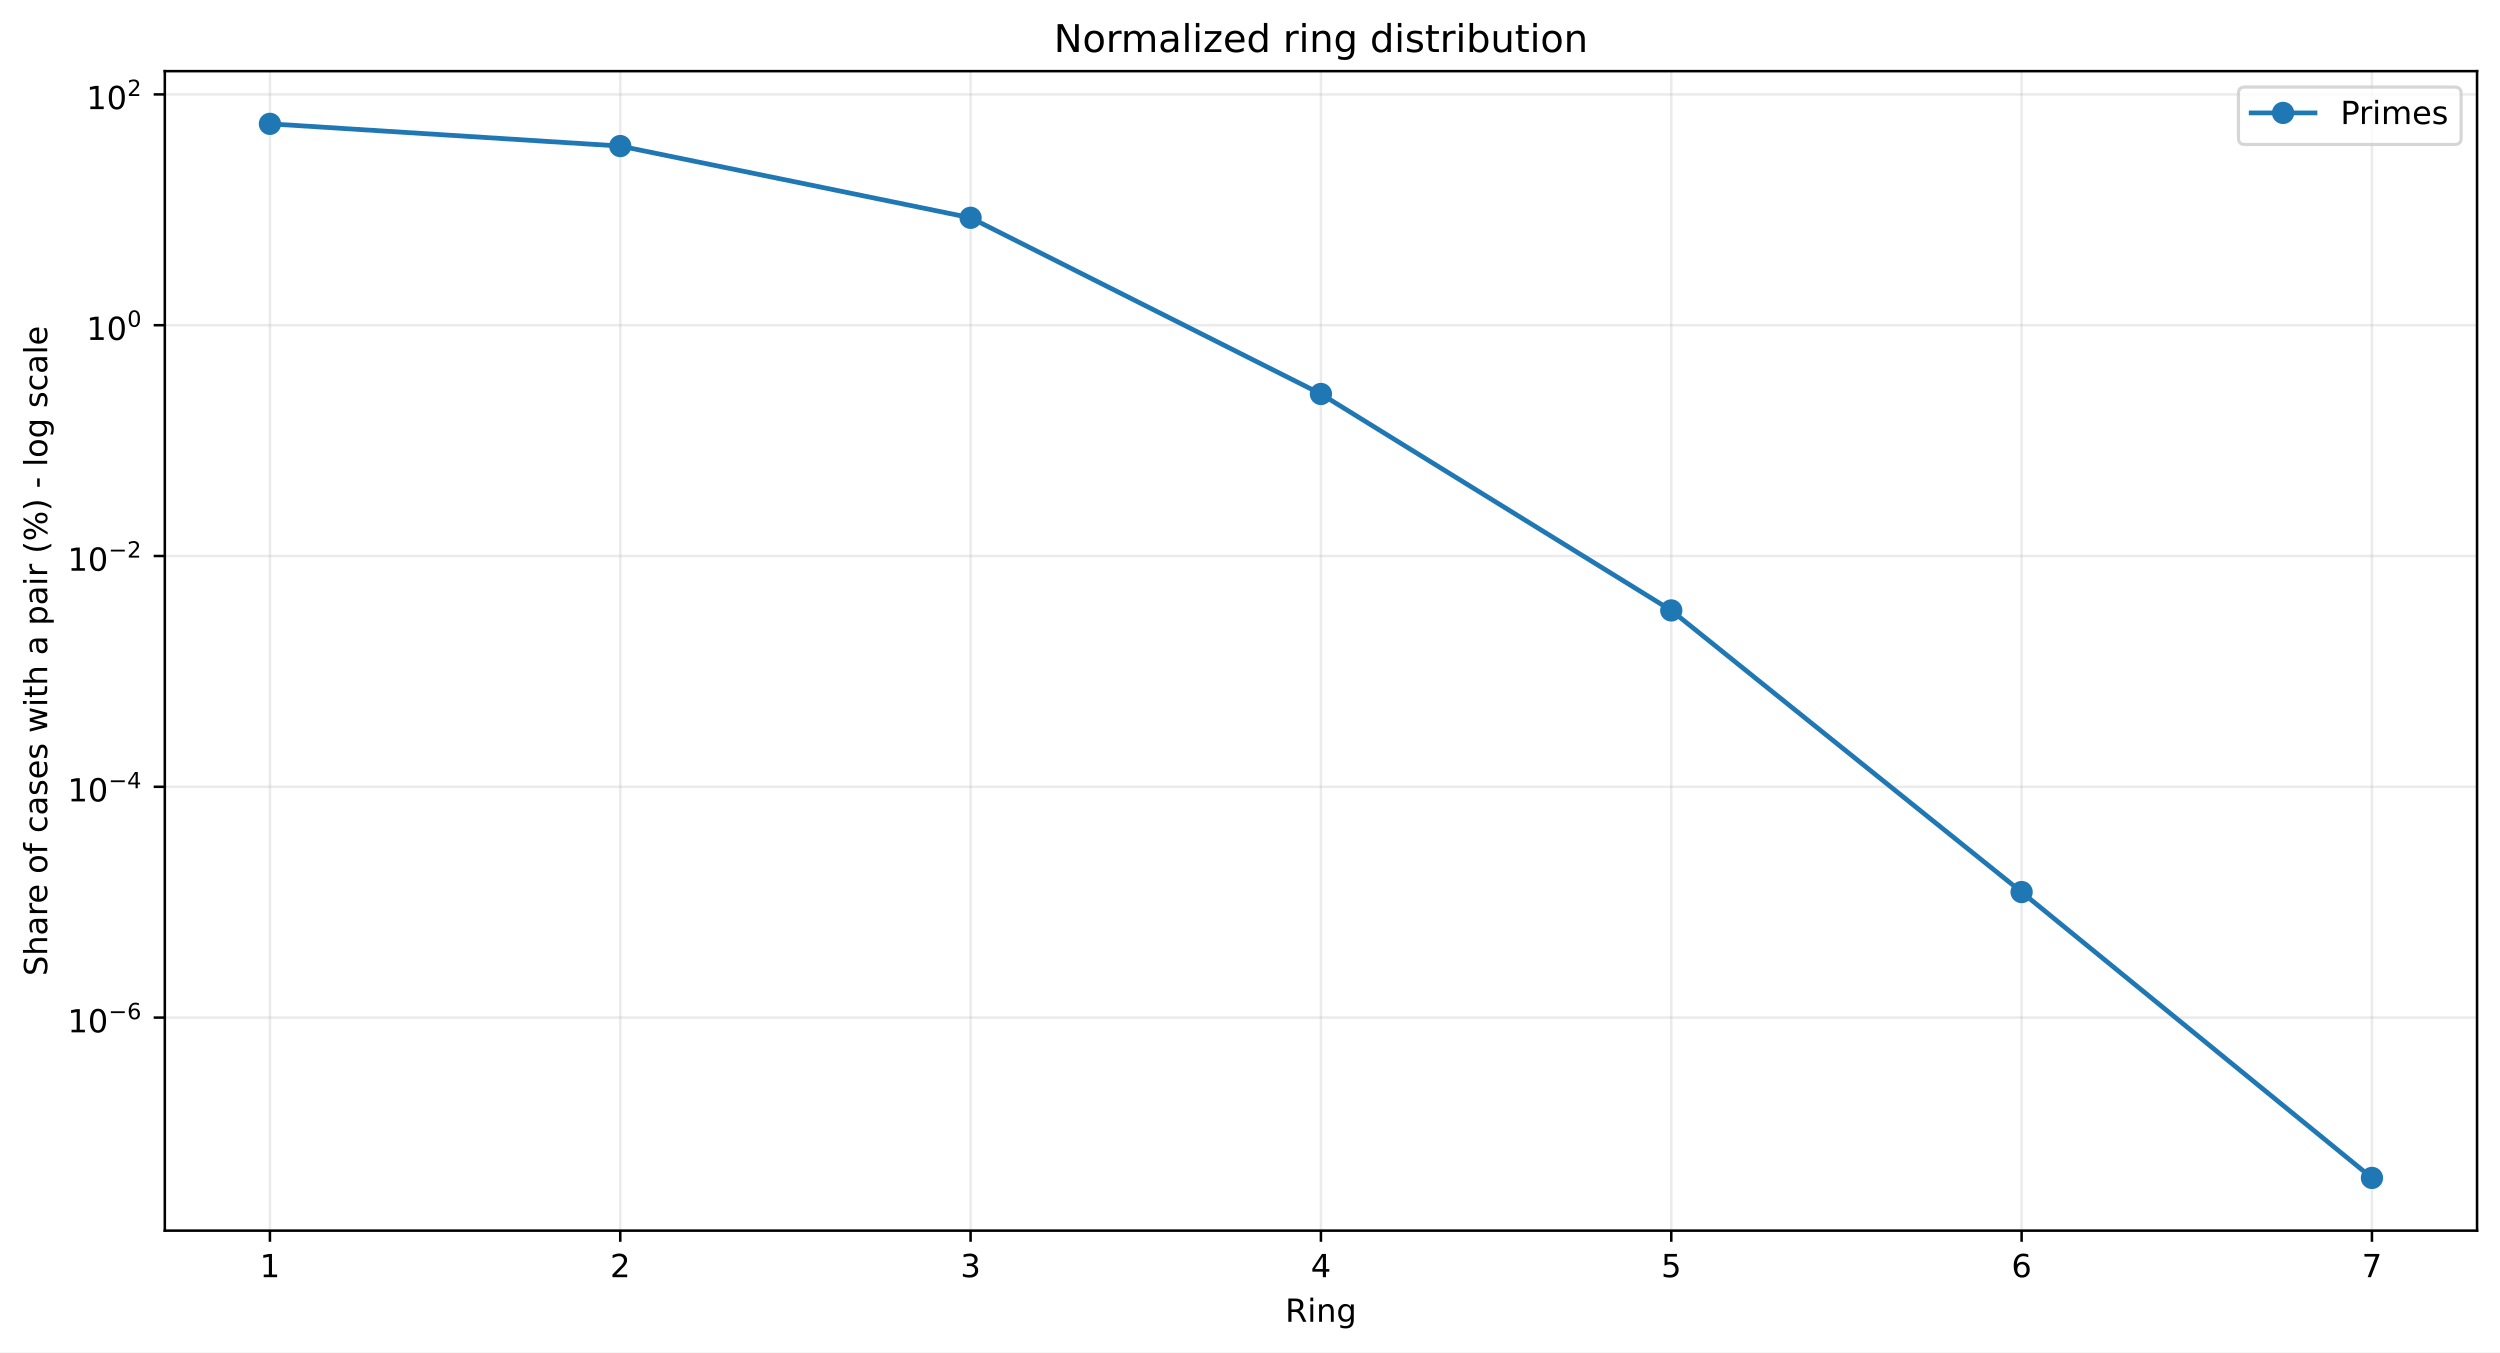
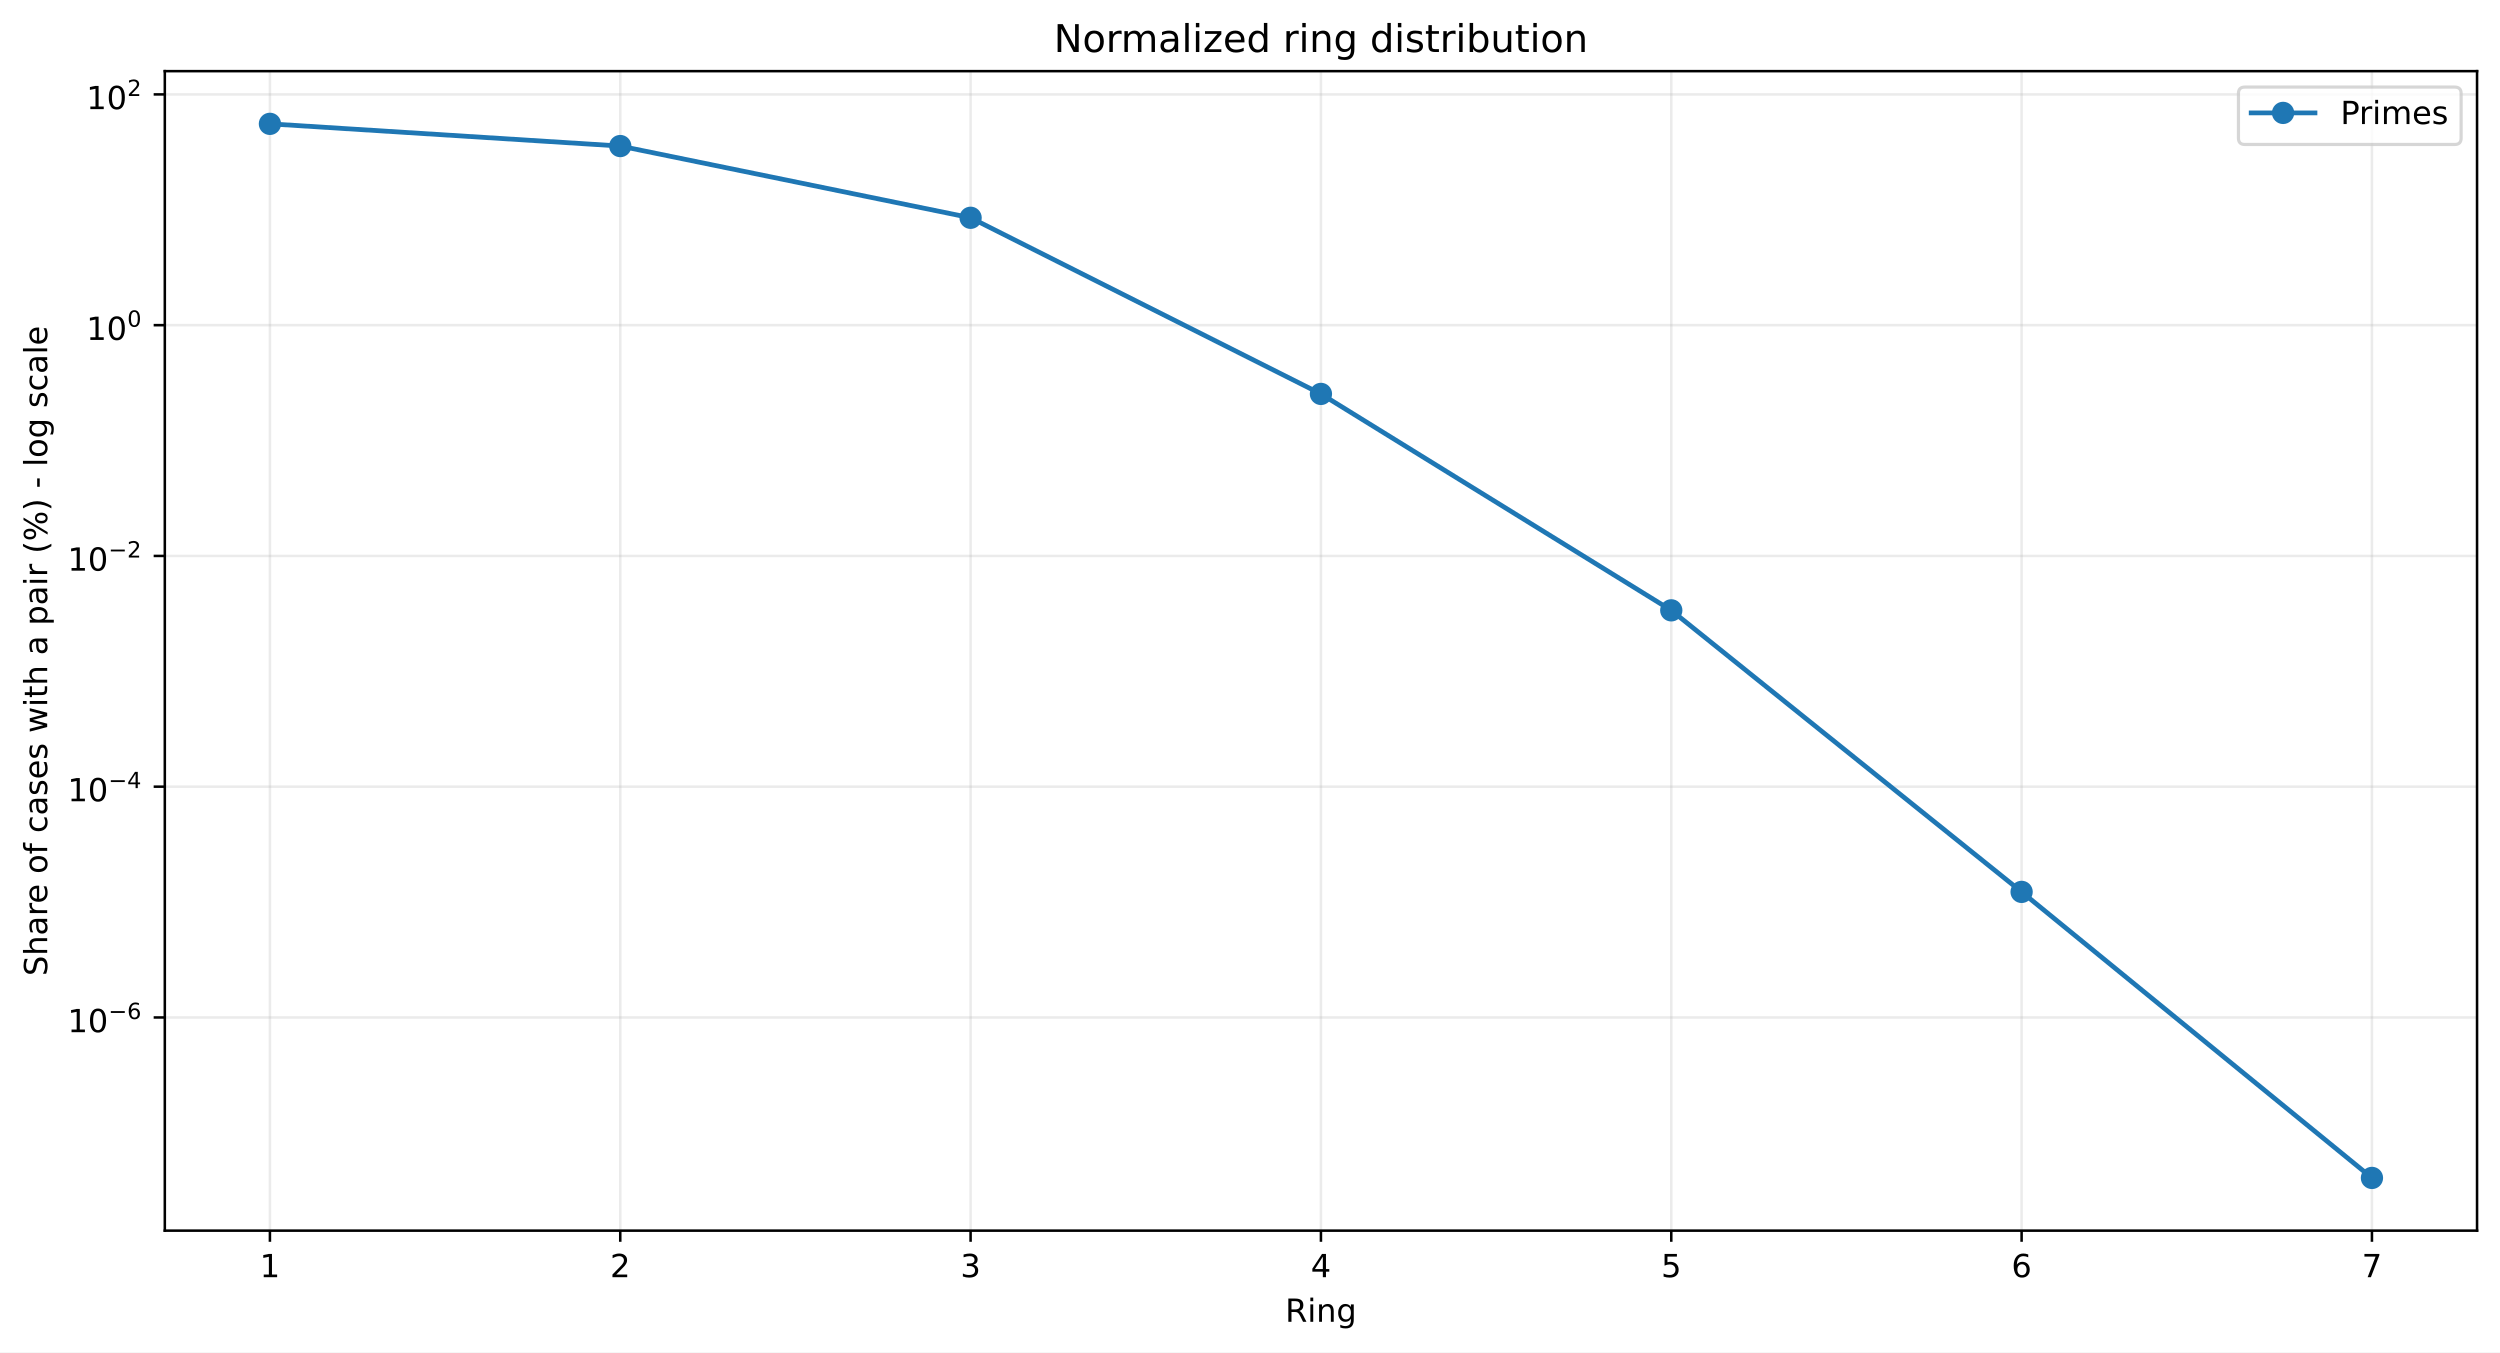
<svg xmlns="http://www.w3.org/2000/svg" xmlns:xlink="http://www.w3.org/1999/xlink" width="784.218pt" height="424.237pt" viewBox="0 0 784.218 424.237" version="1.1">
  <defs>
    <style type="text/css">*{stroke-linejoin: round; stroke-linecap: butt}</style>
  </defs>
  <g id="figure_1">
    <g id="patch_1">
      <path d="M 0 424.237  L 784.218 424.237  L 784.218 0  L 0 0  z " style="fill: #ffffff" />
    </g>
    <g id="axes_1">
      <g id="patch_2">
        <path d="M 51.701 386.036  L 777.018 386.036  L 777.018 22.318  L 51.701 22.318  z " style="fill: #ffffff" />
      </g>
      <g id="matplotlib.axis_1">
        <g id="xtick_1">
          <g id="line2d_1">
-             <path d="M 84.67 386.036  L 84.67 22.318  " clip-path="url(#p3090512e8e)" style="fill: none; stroke: #b0b0b0; stroke-opacity: 0.25; stroke-width: 0.8; stroke-linecap: square" />
+             <path d="M 84.67 386.036  L 84.67 22.318  " clip-path="url(#p36d77ce53f)" style="fill: none; stroke: #b0b0b0; stroke-opacity: 0.25; stroke-width: 0.8; stroke-linecap: square" />
          </g>
          <g id="line2d_2">
            <defs>
-               <path id="mde6189c46b" d="M 0 0  L 0 3.5  " style="stroke: #000000; stroke-width: 0.8" />
+               <path id="maacf9c22a6" d="M 0 0  L 0 3.5  " style="stroke: #000000; stroke-width: 0.8" />
            </defs>
            <g>
-               <use xlink:href="#mde6189c46b" x="84.67" y="386.036" style="stroke: #000000; stroke-width: 0.8" />
+               <use xlink:href="#maacf9c22a6" x="84.67" y="386.036" style="stroke: #000000; stroke-width: 0.8" />
            </g>
          </g>
          <g id="text_1">
            <g transform="translate(81.48852 400.6334) scale(0.1 -0.1)">
              <defs>
                <path id="DejaVuSans-14" d="M 794 531  L 1825 531  L 1825 4091  L 703 3866  L 703 4441  L 1819 4666  L 2450 4666  L 2450 531  L 3481 531  L 3481 0  L 794 0  L 794 531  z " transform="scale(0.015625)" />
              </defs>
              <use xlink:href="#DejaVuSans-14" />
            </g>
          </g>
        </g>
        <g id="xtick_2">
          <g id="line2d_3">
-             <path d="M 194.566 386.036  L 194.566 22.318  " clip-path="url(#p3090512e8e)" style="fill: none; stroke: #b0b0b0; stroke-opacity: 0.25; stroke-width: 0.8; stroke-linecap: square" />
+             <path d="M 194.566 386.036  L 194.566 22.318  " clip-path="url(#p36d77ce53f)" style="fill: none; stroke: #b0b0b0; stroke-opacity: 0.25; stroke-width: 0.8; stroke-linecap: square" />
          </g>
          <g id="line2d_4">
            <g>
-               <use xlink:href="#mde6189c46b" x="194.566" y="386.036" style="stroke: #000000; stroke-width: 0.8" />
+               <use xlink:href="#maacf9c22a6" x="194.566" y="386.036" style="stroke: #000000; stroke-width: 0.8" />
            </g>
          </g>
          <g id="text_2">
            <g transform="translate(191.3851 400.6334) scale(0.1 -0.1)">
              <defs>
                <path id="DejaVuSans-15" d="M 1228 531  L 3431 531  L 3431 0  L 469 0  L 469 531  Q 828 903 1448 1529  Q 2069 2156 2228 2338  Q 2531 2678 2651 2914  Q 2772 3150 2772 3378  Q 2772 3750 2511 3984  Q 2250 4219 1831 4219  Q 1534 4219 1204 4116  Q 875 4013 500 3803  L 500 4441  Q 881 4594 1212 4672  Q 1544 4750 1819 4750  Q 2544 4750 2975 4387  Q 3406 4025 3406 3419  Q 3406 3131 3298 2873  Q 3191 2616 2906 2266  Q 2828 2175 2409 1742  Q 1991 1309 1228 531  z " transform="scale(0.015625)" />
              </defs>
              <use xlink:href="#DejaVuSans-15" />
            </g>
          </g>
        </g>
        <g id="xtick_3">
          <g id="line2d_5">
-             <path d="M 304.463 386.036  L 304.463 22.318  " clip-path="url(#p3090512e8e)" style="fill: none; stroke: #b0b0b0; stroke-opacity: 0.25; stroke-width: 0.8; stroke-linecap: square" />
+             <path d="M 304.463 386.036  L 304.463 22.318  " clip-path="url(#p36d77ce53f)" style="fill: none; stroke: #b0b0b0; stroke-opacity: 0.25; stroke-width: 0.8; stroke-linecap: square" />
          </g>
          <g id="line2d_6">
            <g>
-               <use xlink:href="#mde6189c46b" x="304.463" y="386.036" style="stroke: #000000; stroke-width: 0.8" />
+               <use xlink:href="#maacf9c22a6" x="304.463" y="386.036" style="stroke: #000000; stroke-width: 0.8" />
            </g>
          </g>
          <g id="text_3">
            <g transform="translate(301.2817 400.6334) scale(0.1 -0.1)">
              <defs>
                <path id="DejaVuSans-16" d="M 2597 2516  Q 3050 2419 3304 2112  Q 3559 1806 3559 1356  Q 3559 666 3084 287  Q 2609 -91 1734 -91  Q 1441 -91 1130 -33  Q 819 25 488 141  L 488 750  Q 750 597 1062 519  Q 1375 441 1716 441  Q 2309 441 2620 675  Q 2931 909 2931 1356  Q 2931 1769 2642 2001  Q 2353 2234 1838 2234  L 1294 2234  L 1294 2753  L 1863 2753  Q 2328 2753 2575 2939  Q 2822 3125 2822 3475  Q 2822 3834 2567 4026  Q 2313 4219 1838 4219  Q 1578 4219 1281 4162  Q 984 4106 628 3988  L 628 4550  Q 988 4650 1302 4700  Q 1616 4750 1894 4750  Q 2613 4750 3031 4423  Q 3450 4097 3450 3541  Q 3450 3153 3228 2886  Q 3006 2619 2597 2516  z " transform="scale(0.015625)" />
              </defs>
              <use xlink:href="#DejaVuSans-16" />
            </g>
          </g>
        </g>
        <g id="xtick_4">
          <g id="line2d_7">
-             <path d="M 414.36 386.036  L 414.36 22.318  " clip-path="url(#p3090512e8e)" style="fill: none; stroke: #b0b0b0; stroke-opacity: 0.25; stroke-width: 0.8; stroke-linecap: square" />
+             <path d="M 414.36 386.036  L 414.36 22.318  " clip-path="url(#p36d77ce53f)" style="fill: none; stroke: #b0b0b0; stroke-opacity: 0.25; stroke-width: 0.8; stroke-linecap: square" />
          </g>
          <g id="line2d_8">
            <g>
-               <use xlink:href="#mde6189c46b" x="414.36" y="386.036" style="stroke: #000000; stroke-width: 0.8" />
+               <use xlink:href="#maacf9c22a6" x="414.36" y="386.036" style="stroke: #000000; stroke-width: 0.8" />
            </g>
          </g>
          <g id="text_4">
            <g transform="translate(411.1784 400.6334) scale(0.1 -0.1)">
              <defs>
                <path id="DejaVuSans-17" d="M 2419 4116  L 825 1625  L 2419 1625  L 2419 4116  z M 2253 4666  L 3047 4666  L 3047 1625  L 3713 1625  L 3713 1100  L 3047 1100  L 3047 0  L 2419 0  L 2419 1100  L 313 1100  L 313 1709  L 2253 4666  z " transform="scale(0.015625)" />
              </defs>
              <use xlink:href="#DejaVuSans-17" />
            </g>
          </g>
        </g>
        <g id="xtick_5">
          <g id="line2d_9">
-             <path d="M 524.256 386.036  L 524.256 22.318  " clip-path="url(#p3090512e8e)" style="fill: none; stroke: #b0b0b0; stroke-opacity: 0.25; stroke-width: 0.8; stroke-linecap: square" />
+             <path d="M 524.256 386.036  L 524.256 22.318  " clip-path="url(#p36d77ce53f)" style="fill: none; stroke: #b0b0b0; stroke-opacity: 0.25; stroke-width: 0.8; stroke-linecap: square" />
          </g>
          <g id="line2d_10">
            <g>
-               <use xlink:href="#mde6189c46b" x="524.256" y="386.036" style="stroke: #000000; stroke-width: 0.8" />
+               <use xlink:href="#maacf9c22a6" x="524.256" y="386.036" style="stroke: #000000; stroke-width: 0.8" />
            </g>
          </g>
          <g id="text_5">
            <g transform="translate(521.075 400.6334) scale(0.1 -0.1)">
              <defs>
                <path id="DejaVuSans-18" d="M 691 4666  L 3169 4666  L 3169 4134  L 1269 4134  L 1269 2991  Q 1406 3038 1543 3061  Q 1681 3084 1819 3084  Q 2600 3084 3056 2656  Q 3513 2228 3513 1497  Q 3513 744 3044 326  Q 2575 -91 1722 -91  Q 1428 -91 1123 -41  Q 819 9 494 109  L 494 744  Q 775 591 1075 516  Q 1375 441 1709 441  Q 2250 441 2565 725  Q 2881 1009 2881 1497  Q 2881 1984 2565 2268  Q 2250 2553 1709 2553  Q 1456 2553 1204 2497  Q 953 2441 691 2322  L 691 4666  z " transform="scale(0.015625)" />
              </defs>
              <use xlink:href="#DejaVuSans-18" />
            </g>
          </g>
        </g>
        <g id="xtick_6">
          <g id="line2d_11">
-             <path d="M 634.153 386.036  L 634.153 22.318  " clip-path="url(#p3090512e8e)" style="fill: none; stroke: #b0b0b0; stroke-opacity: 0.25; stroke-width: 0.8; stroke-linecap: square" />
+             <path d="M 634.153 386.036  L 634.153 22.318  " clip-path="url(#p36d77ce53f)" style="fill: none; stroke: #b0b0b0; stroke-opacity: 0.25; stroke-width: 0.8; stroke-linecap: square" />
          </g>
          <g id="line2d_12">
            <g>
-               <use xlink:href="#mde6189c46b" x="634.153" y="386.036" style="stroke: #000000; stroke-width: 0.8" />
+               <use xlink:href="#maacf9c22a6" x="634.153" y="386.036" style="stroke: #000000; stroke-width: 0.8" />
            </g>
          </g>
          <g id="text_6">
            <g transform="translate(630.9716 400.6334) scale(0.1 -0.1)">
              <defs>
                <path id="DejaVuSans-19" d="M 2113 2584  Q 1688 2584 1439 2293  Q 1191 2003 1191 1497  Q 1191 994 1439 701  Q 1688 409 2113 409  Q 2538 409 2786 701  Q 3034 994 3034 1497  Q 3034 2003 2786 2293  Q 2538 2584 2113 2584  z M 3366 4563  L 3366 3988  Q 3128 4100 2886 4159  Q 2644 4219 2406 4219  Q 1781 4219 1451 3797  Q 1122 3375 1075 2522  Q 1259 2794 1537 2939  Q 1816 3084 2150 3084  Q 2853 3084 3261 2657  Q 3669 2231 3669 1497  Q 3669 778 3244 343  Q 2819 -91 2113 -91  Q 1303 -91 875 529  Q 447 1150 447 2328  Q 447 3434 972 4092  Q 1497 4750 2381 4750  Q 2619 4750 2861 4703  Q 3103 4656 3366 4563  z " transform="scale(0.015625)" />
              </defs>
              <use xlink:href="#DejaVuSans-19" />
            </g>
          </g>
        </g>
        <g id="xtick_7">
          <g id="line2d_13">
-             <path d="M 744.049 386.036  L 744.049 22.318  " clip-path="url(#p3090512e8e)" style="fill: none; stroke: #b0b0b0; stroke-opacity: 0.25; stroke-width: 0.8; stroke-linecap: square" />
+             <path d="M 744.049 386.036  L 744.049 22.318  " clip-path="url(#p36d77ce53f)" style="fill: none; stroke: #b0b0b0; stroke-opacity: 0.25; stroke-width: 0.8; stroke-linecap: square" />
          </g>
          <g id="line2d_14">
            <g>
-               <use xlink:href="#mde6189c46b" x="744.049" y="386.036" style="stroke: #000000; stroke-width: 0.8" />
+               <use xlink:href="#maacf9c22a6" x="744.049" y="386.036" style="stroke: #000000; stroke-width: 0.8" />
            </g>
          </g>
          <g id="text_7">
            <g transform="translate(740.8682 400.6334) scale(0.1 -0.1)">
              <defs>
                <path id="DejaVuSans-1a" d="M 525 4666  L 3525 4666  L 3525 4397  L 1831 0  L 1172 0  L 2766 4134  L 525 4134  L 525 4666  z " transform="scale(0.015625)" />
              </defs>
              <use xlink:href="#DejaVuSans-1a" />
            </g>
          </g>
        </g>
        <g id="text_8">
          <g transform="translate(403.1534 414.6342) scale(0.1 -0.1)">
            <defs>
              <path id="DejaVuSans-35" d="M 2841 2188  Q 3044 2119 3236 1894  Q 3428 1669 3622 1275  L 4263 0  L 3584 0  L 2988 1197  Q 2756 1666 2539 1819  Q 2322 1972 1947 1972  L 1259 1972  L 1259 0  L 628 0  L 628 4666  L 2053 4666  Q 2853 4666 3247 4331  Q 3641 3997 3641 3322  Q 3641 2881 3436 2590  Q 3231 2300 2841 2188  z M 1259 4147  L 1259 2491  L 2053 2491  Q 2509 2491 2742 2702  Q 2975 2913 2975 3322  Q 2975 3731 2742 3939  Q 2509 4147 2053 4147  L 1259 4147  z " transform="scale(0.015625)" />
              <path id="DejaVuSans-4c" d="M 603 3500  L 1178 3500  L 1178 0  L 603 0  L 603 3500  z M 603 4863  L 1178 4863  L 1178 4134  L 603 4134  L 603 4863  z " transform="scale(0.015625)" />
              <path id="DejaVuSans-51" d="M 3513 2113  L 3513 0  L 2938 0  L 2938 2094  Q 2938 2591 2744 2837  Q 2550 3084 2163 3084  Q 1697 3084 1428 2787  Q 1159 2491 1159 1978  L 1159 0  L 581 0  L 581 3500  L 1159 3500  L 1159 2956  Q 1366 3272 1645 3428  Q 1925 3584 2291 3584  Q 2894 3584 3203 3211  Q 3513 2838 3513 2113  z " transform="scale(0.015625)" />
              <path id="DejaVuSans-4a" d="M 2906 1791  Q 2906 2416 2648 2759  Q 2391 3103 1925 3103  Q 1463 3103 1205 2759  Q 947 2416 947 1791  Q 947 1169 1205 825  Q 1463 481 1925 481  Q 2391 481 2648 825  Q 2906 1169 2906 1791  z M 3481 434  Q 3481 -459 3084 -895  Q 2688 -1331 1869 -1331  Q 1566 -1331 1297 -1286  Q 1028 -1241 775 -1147  L 775 -588  Q 1028 -725 1275 -790  Q 1522 -856 1778 -856  Q 2344 -856 2625 -561  Q 2906 -266 2906 331  L 2906 616  Q 2728 306 2450 153  Q 2172 0 1784 0  Q 1141 0 747 490  Q 353 981 353 1791  Q 353 2603 747 3093  Q 1141 3584 1784 3584  Q 2172 3584 2450 3431  Q 2728 3278 2906 2969  L 2906 3500  L 3481 3500  L 3481 434  z " transform="scale(0.015625)" />
            </defs>
            <use xlink:href="#DejaVuSans-35" />
            <use xlink:href="#DejaVuSans-4c" transform="translate(69.48438 0)" />
            <use xlink:href="#DejaVuSans-51" transform="translate(97.26562 0)" />
            <use xlink:href="#DejaVuSans-4a" transform="translate(160.6406 0)" />
          </g>
        </g>
      </g>
      <g id="matplotlib.axis_2">
        <g id="ytick_1">
          <g id="line2d_15">
-             <path d="M 51.701 319.212  L 777.018 319.212  " clip-path="url(#p3090512e8e)" style="fill: none; stroke: #b0b0b0; stroke-opacity: 0.25; stroke-width: 0.8; stroke-linecap: square" />
+             <path d="M 51.701 319.158  L 777.018 319.158  " clip-path="url(#p36d77ce53f)" style="fill: none; stroke: #b0b0b0; stroke-opacity: 0.25; stroke-width: 0.8; stroke-linecap: square" />
          </g>
          <g id="line2d_16">
            <defs>
-               <path id="m61fe6cc387" d="M 0 0  L -3.5 0  " style="stroke: #000000; stroke-width: 0.8" />
+               <path id="m6e91968e94" d="M 0 0  L -3.5 0  " style="stroke: #000000; stroke-width: 0.8" />
            </defs>
            <g>
-               <use xlink:href="#m61fe6cc387" x="51.701" y="319.212" style="stroke: #000000; stroke-width: 0.8" />
+               <use xlink:href="#m6e91968e94" x="51.701" y="319.158" style="stroke: #000000; stroke-width: 0.8" />
            </g>
          </g>
          <g id="text_9">
-             <g transform="translate(21.20078 323.9119) scale(0.1 -0.1)">
+             <g transform="translate(21.20078 323.8578) scale(0.1 -0.1)">
              <defs>
                <path id="DejaVuSans-13" d="M 2034 4250  Q 1547 4250 1301 3770  Q 1056 3291 1056 2328  Q 1056 1369 1301 889  Q 1547 409 2034 409  Q 2525 409 2770 889  Q 3016 1369 3016 2328  Q 3016 3291 2770 3770  Q 2525 4250 2034 4250  z M 2034 4750  Q 2819 4750 3233 4129  Q 3647 3509 3647 2328  Q 3647 1150 3233 529  Q 2819 -91 2034 -91  Q 1250 -91 836 529  Q 422 1150 422 2328  Q 422 3509 836 4129  Q 1250 4750 2034 4750  z " transform="scale(0.015625)" />
                <path id="DejaVuSans-c9c" d="M 678 2272  L 4684 2272  L 4684 1741  L 678 1741  L 678 2272  z " transform="scale(0.015625)" />
              </defs>
              <use xlink:href="#DejaVuSans-14" transform="translate(0 0.746875)" />
              <use xlink:href="#DejaVuSans-13" transform="translate(63.62305 0.746875)" />
              <use xlink:href="#DejaVuSans-c9c" transform="translate(128.2031 42.04688) scale(0.7)" />
              <use xlink:href="#DejaVuSans-19" transform="translate(186.8555 42.04688) scale(0.7)" />
            </g>
          </g>
        </g>
        <g id="ytick_2">
          <g id="line2d_17">
-             <path d="M 51.701 246.811  L 777.018 246.811  " clip-path="url(#p3090512e8e)" style="fill: none; stroke: #b0b0b0; stroke-opacity: 0.25; stroke-width: 0.8; stroke-linecap: square" />
+             <path d="M 51.701 246.771  L 777.018 246.771  " clip-path="url(#p36d77ce53f)" style="fill: none; stroke: #b0b0b0; stroke-opacity: 0.25; stroke-width: 0.8; stroke-linecap: square" />
          </g>
          <g id="line2d_18">
            <g>
-               <use xlink:href="#m61fe6cc387" x="51.701" y="246.811" style="stroke: #000000; stroke-width: 0.8" />
+               <use xlink:href="#m6e91968e94" x="51.701" y="246.771" style="stroke: #000000; stroke-width: 0.8" />
            </g>
          </g>
          <g id="text_10">
-             <g transform="translate(21.20078 251.4614) scale(0.1 -0.1)">
+             <g transform="translate(21.20078 251.4213) scale(0.1 -0.1)">
              <use xlink:href="#DejaVuSans-14" transform="translate(0 0.665625)" />
              <use xlink:href="#DejaVuSans-13" transform="translate(63.62305 0.665625)" />
              <use xlink:href="#DejaVuSans-c9c" transform="translate(128.2031 41.96563) scale(0.7)" />
              <use xlink:href="#DejaVuSans-17" transform="translate(186.8555 41.96563) scale(0.7)" />
            </g>
          </g>
        </g>
        <g id="ytick_3">
          <g id="line2d_19">
-             <path d="M 51.701 174.411  L 777.018 174.411  " clip-path="url(#p3090512e8e)" style="fill: none; stroke: #b0b0b0; stroke-opacity: 0.25; stroke-width: 0.8; stroke-linecap: square" />
+             <path d="M 51.701 174.385  L 777.018 174.385  " clip-path="url(#p36d77ce53f)" style="fill: none; stroke: #b0b0b0; stroke-opacity: 0.25; stroke-width: 0.8; stroke-linecap: square" />
          </g>
          <g id="line2d_20">
            <g>
-               <use xlink:href="#m61fe6cc387" x="51.701" y="174.411" style="stroke: #000000; stroke-width: 0.8" />
+               <use xlink:href="#m6e91968e94" x="51.701" y="174.385" style="stroke: #000000; stroke-width: 0.8" />
            </g>
          </g>
          <g id="text_11">
-             <g transform="translate(21.20078 179.1109) scale(0.1 -0.1)">
+             <g transform="translate(21.20078 179.0847) scale(0.1 -0.1)">
              <use xlink:href="#DejaVuSans-14" transform="translate(0 0.746875)" />
              <use xlink:href="#DejaVuSans-13" transform="translate(63.62305 0.746875)" />
              <use xlink:href="#DejaVuSans-c9c" transform="translate(128.2031 42.04688) scale(0.7)" />
              <use xlink:href="#DejaVuSans-15" transform="translate(186.8555 42.04688) scale(0.7)" />
            </g>
          </g>
        </g>
        <g id="ytick_4">
          <g id="line2d_21">
-             <path d="M 51.701 102.01  L 777.018 102.01  " clip-path="url(#p3090512e8e)" style="fill: none; stroke: #b0b0b0; stroke-opacity: 0.25; stroke-width: 0.8; stroke-linecap: square" />
+             <path d="M 51.701 101.998  L 777.018 101.998  " clip-path="url(#p36d77ce53f)" style="fill: none; stroke: #b0b0b0; stroke-opacity: 0.25; stroke-width: 0.8; stroke-linecap: square" />
          </g>
          <g id="line2d_22">
            <g>
-               <use xlink:href="#m61fe6cc387" x="51.701" y="102.01" style="stroke: #000000; stroke-width: 0.8" />
+               <use xlink:href="#m6e91968e94" x="51.701" y="101.998" style="stroke: #000000; stroke-width: 0.8" />
            </g>
          </g>
          <g id="text_12">
-             <g transform="translate(27.10078 106.7103) scale(0.1 -0.1)">
+             <g transform="translate(27.10078 106.6982) scale(0.1 -0.1)">
              <use xlink:href="#DejaVuSans-14" transform="translate(0 0.746875)" />
              <use xlink:href="#DejaVuSans-13" transform="translate(63.62305 0.746875)" />
              <use xlink:href="#DejaVuSans-13" transform="translate(128.2031 42.04688) scale(0.7)" />
            </g>
          </g>
        </g>
        <g id="ytick_5">
          <g id="line2d_23">
-             <path d="M 51.701 29.61  L 777.018 29.61  " clip-path="url(#p3090512e8e)" style="fill: none; stroke: #b0b0b0; stroke-opacity: 0.25; stroke-width: 0.8; stroke-linecap: square" />
+             <path d="M 51.701 29.612  L 777.018 29.612  " clip-path="url(#p36d77ce53f)" style="fill: none; stroke: #b0b0b0; stroke-opacity: 0.25; stroke-width: 0.8; stroke-linecap: square" />
          </g>
          <g id="line2d_24">
            <g>
-               <use xlink:href="#m61fe6cc387" x="51.701" y="29.61" style="stroke: #000000; stroke-width: 0.8" />
+               <use xlink:href="#m6e91968e94" x="51.701" y="29.612" style="stroke: #000000; stroke-width: 0.8" />
            </g>
          </g>
          <g id="text_13">
-             <g transform="translate(27.10078 34.30981) scale(0.1 -0.1)">
+             <g transform="translate(27.10078 34.31159) scale(0.1 -0.1)">
              <use xlink:href="#DejaVuSans-14" transform="translate(0 0.746875)" />
              <use xlink:href="#DejaVuSans-13" transform="translate(63.62305 0.746875)" />
              <use xlink:href="#DejaVuSans-15" transform="translate(128.2031 42.04688) scale(0.7)" />
            </g>
          </g>
        </g>
        <g id="text_14">
          <g transform="translate(14.79844 306.1426) rotate(-90) scale(0.1 -0.1)">
            <defs>
              <path id="DejaVuSans-36" d="M 3425 4513  L 3425 3897  Q 3066 4069 2747 4153  Q 2428 4238 2131 4238  Q 1616 4238 1336 4038  Q 1056 3838 1056 3469  Q 1056 3159 1242 3001  Q 1428 2844 1947 2747  L 2328 2669  Q 3034 2534 3370 2195  Q 3706 1856 3706 1288  Q 3706 609 3251 259  Q 2797 -91 1919 -91  Q 1588 -91 1214 -16  Q 841 59 441 206  L 441 856  Q 825 641 1194 531  Q 1563 422 1919 422  Q 2459 422 2753 634  Q 3047 847 3047 1241  Q 3047 1584 2836 1778  Q 2625 1972 2144 2069  L 1759 2144  Q 1053 2284 737 2584  Q 422 2884 422 3419  Q 422 4038 858 4394  Q 1294 4750 2059 4750  Q 2388 4750 2728 4690  Q 3069 4631 3425 4513  z " transform="scale(0.015625)" />
              <path id="DejaVuSans-4b" d="M 3513 2113  L 3513 0  L 2938 0  L 2938 2094  Q 2938 2591 2744 2837  Q 2550 3084 2163 3084  Q 1697 3084 1428 2787  Q 1159 2491 1159 1978  L 1159 0  L 581 0  L 581 4863  L 1159 4863  L 1159 2956  Q 1366 3272 1645 3428  Q 1925 3584 2291 3584  Q 2894 3584 3203 3211  Q 3513 2838 3513 2113  z " transform="scale(0.015625)" />
              <path id="DejaVuSans-44" d="M 2194 1759  Q 1497 1759 1228 1600  Q 959 1441 959 1056  Q 959 750 1161 570  Q 1363 391 1709 391  Q 2188 391 2477 730  Q 2766 1069 2766 1631  L 2766 1759  L 2194 1759  z M 3341 1997  L 3341 0  L 2766 0  L 2766 531  Q 2569 213 2275 61  Q 1981 -91 1556 -91  Q 1019 -91 701 211  Q 384 513 384 1019  Q 384 1609 779 1909  Q 1175 2209 1959 2209  L 2766 2209  L 2766 2266  Q 2766 2663 2505 2880  Q 2244 3097 1772 3097  Q 1472 3097 1187 3025  Q 903 2953 641 2809  L 641 3341  Q 956 3463 1253 3523  Q 1550 3584 1831 3584  Q 2591 3584 2966 3190  Q 3341 2797 3341 1997  z " transform="scale(0.015625)" />
              <path id="DejaVuSans-55" d="M 2631 2963  Q 2534 3019 2420 3045  Q 2306 3072 2169 3072  Q 1681 3072 1420 2755  Q 1159 2438 1159 1844  L 1159 0  L 581 0  L 581 3500  L 1159 3500  L 1159 2956  Q 1341 3275 1631 3429  Q 1922 3584 2338 3584  Q 2397 3584 2469 3576  Q 2541 3569 2628 3553  L 2631 2963  z " transform="scale(0.015625)" />
              <path id="DejaVuSans-48" d="M 3597 1894  L 3597 1613  L 953 1613  Q 991 1019 1311 708  Q 1631 397 2203 397  Q 2534 397 2845 478  Q 3156 559 3463 722  L 3463 178  Q 3153 47 2828 -22  Q 2503 -91 2169 -91  Q 1331 -91 842 396  Q 353 884 353 1716  Q 353 2575 817 3079  Q 1281 3584 2069 3584  Q 2775 3584 3186 3129  Q 3597 2675 3597 1894  z M 3022 2063  Q 3016 2534 2758 2815  Q 2500 3097 2075 3097  Q 1594 3097 1305 2825  Q 1016 2553 972 2059  L 3022 2063  z " transform="scale(0.015625)" />
              <path id="DejaVuSans-3" transform="scale(0.015625)" />
              <path id="DejaVuSans-52" d="M 1959 3097  Q 1497 3097 1228 2736  Q 959 2375 959 1747  Q 959 1119 1226 758  Q 1494 397 1959 397  Q 2419 397 2687 759  Q 2956 1122 2956 1747  Q 2956 2369 2687 2733  Q 2419 3097 1959 3097  z M 1959 3584  Q 2709 3584 3137 3096  Q 3566 2609 3566 1747  Q 3566 888 3137 398  Q 2709 -91 1959 -91  Q 1206 -91 779 398  Q 353 888 353 1747  Q 353 2609 779 3096  Q 1206 3584 1959 3584  z " transform="scale(0.015625)" />
              <path id="DejaVuSans-49" d="M 2375 4863  L 2375 4384  L 1825 4384  Q 1516 4384 1395 4259  Q 1275 4134 1275 3809  L 1275 3500  L 2222 3500  L 2222 3053  L 1275 3053  L 1275 0  L 697 0  L 697 3053  L 147 3053  L 147 3500  L 697 3500  L 697 3744  Q 697 4328 969 4595  Q 1241 4863 1831 4863  L 2375 4863  z " transform="scale(0.015625)" />
              <path id="DejaVuSans-46" d="M 3122 3366  L 3122 2828  Q 2878 2963 2633 3030  Q 2388 3097 2138 3097  Q 1578 3097 1268 2742  Q 959 2388 959 1747  Q 959 1106 1268 751  Q 1578 397 2138 397  Q 2388 397 2633 464  Q 2878 531 3122 666  L 3122 134  Q 2881 22 2623 -34  Q 2366 -91 2075 -91  Q 1284 -91 818 406  Q 353 903 353 1747  Q 353 2603 823 3093  Q 1294 3584 2113 3584  Q 2378 3584 2631 3529  Q 2884 3475 3122 3366  z " transform="scale(0.015625)" />
              <path id="DejaVuSans-56" d="M 2834 3397  L 2834 2853  Q 2591 2978 2328 3040  Q 2066 3103 1784 3103  Q 1356 3103 1142 2972  Q 928 2841 928 2578  Q 928 2378 1081 2264  Q 1234 2150 1697 2047  L 1894 2003  Q 2506 1872 2764 1633  Q 3022 1394 3022 966  Q 3022 478 2636 193  Q 2250 -91 1575 -91  Q 1294 -91 989 -36  Q 684 19 347 128  L 347 722  Q 666 556 975 473  Q 1284 391 1588 391  Q 1994 391 2212 530  Q 2431 669 2431 922  Q 2431 1156 2273 1281  Q 2116 1406 1581 1522  L 1381 1569  Q 847 1681 609 1914  Q 372 2147 372 2553  Q 372 3047 722 3315  Q 1072 3584 1716 3584  Q 2034 3584 2315 3537  Q 2597 3491 2834 3397  z " transform="scale(0.015625)" />
              <path id="DejaVuSans-5a" d="M 269 3500  L 844 3500  L 1563 769  L 2278 3500  L 2956 3500  L 3675 769  L 4391 3500  L 4966 3500  L 4050 0  L 3372 0  L 2619 2869  L 1863 0  L 1184 0  L 269 3500  z " transform="scale(0.015625)" />
              <path id="DejaVuSans-57" d="M 1172 4494  L 1172 3500  L 2356 3500  L 2356 3053  L 1172 3053  L 1172 1153  Q 1172 725 1289 603  Q 1406 481 1766 481  L 2356 481  L 2356 0  L 1766 0  Q 1100 0 847 248  Q 594 497 594 1153  L 594 3053  L 172 3053  L 172 3500  L 594 3500  L 594 4494  L 1172 4494  z " transform="scale(0.015625)" />
              <path id="DejaVuSans-53" d="M 1159 525  L 1159 -1331  L 581 -1331  L 581 3500  L 1159 3500  L 1159 2969  Q 1341 3281 1617 3432  Q 1894 3584 2278 3584  Q 2916 3584 3314 3078  Q 3713 2572 3713 1747  Q 3713 922 3314 415  Q 2916 -91 2278 -91  Q 1894 -91 1617 61  Q 1341 213 1159 525  z M 3116 1747  Q 3116 2381 2855 2742  Q 2594 3103 2138 3103  Q 1681 3103 1420 2742  Q 1159 2381 1159 1747  Q 1159 1113 1420 752  Q 1681 391 2138 391  Q 2594 391 2855 752  Q 3116 1113 3116 1747  z " transform="scale(0.015625)" />
              <path id="DejaVuSans-b" d="M 1984 4856  Q 1566 4138 1362 3434  Q 1159 2731 1159 2009  Q 1159 1288 1364 580  Q 1569 -128 1984 -844  L 1484 -844  Q 1016 -109 783 600  Q 550 1309 550 2009  Q 550 2706 781 3412  Q 1013 4119 1484 4856  L 1984 4856  z " transform="scale(0.015625)" />
              <path id="DejaVuSans-8" d="M 4653 2053  Q 4381 2053 4226 1822  Q 4072 1591 4072 1178  Q 4072 772 4226 539  Q 4381 306 4653 306  Q 4919 306 5073 539  Q 5228 772 5228 1178  Q 5228 1588 5073 1820  Q 4919 2053 4653 2053  z M 4653 2450  Q 5147 2450 5437 2106  Q 5728 1763 5728 1178  Q 5728 594 5436 251  Q 5144 -91 4653 -91  Q 4153 -91 3862 251  Q 3572 594 3572 1178  Q 3572 1766 3864 2108  Q 4156 2450 4653 2450  z M 1428 4353  Q 1159 4353 1004 4120  Q 850 3888 850 3481  Q 850 3069 1003 2837  Q 1156 2606 1428 2606  Q 1700 2606 1854 2837  Q 2009 3069 2009 3481  Q 2009 3884 1853 4118  Q 1697 4353 1428 4353  z M 4250 4750  L 4750 4750  L 1831 -91  L 1331 -91  L 4250 4750  z M 1428 4750  Q 1922 4750 2215 4408  Q 2509 4066 2509 3481  Q 2509 2891 2217 2550  Q 1925 2209 1428 2209  Q 931 2209 642 2551  Q 353 2894 353 3481  Q 353 4063 643 4406  Q 934 4750 1428 4750  z " transform="scale(0.015625)" />
              <path id="DejaVuSans-c" d="M 513 4856  L 1013 4856  Q 1481 4119 1714 3412  Q 1947 2706 1947 2009  Q 1947 1309 1714 600  Q 1481 -109 1013 -844  L 513 -844  Q 928 -128 1133 580  Q 1338 1288 1338 2009  Q 1338 2731 1133 3434  Q 928 4138 513 4856  z " transform="scale(0.015625)" />
              <path id="DejaVuSans-10" d="M 313 2009  L 1997 2009  L 1997 1497  L 313 1497  L 313 2009  z " transform="scale(0.015625)" />
              <path id="DejaVuSans-4f" d="M 603 4863  L 1178 4863  L 1178 0  L 603 0  L 603 4863  z " transform="scale(0.015625)" />
            </defs>
            <use xlink:href="#DejaVuSans-36" />
            <use xlink:href="#DejaVuSans-4b" transform="translate(63.48438 0)" />
            <use xlink:href="#DejaVuSans-44" transform="translate(126.8594 0)" />
            <use xlink:href="#DejaVuSans-55" transform="translate(188.1406 0)" />
            <use xlink:href="#DejaVuSans-48" transform="translate(227.0469 0)" />
            <use xlink:href="#DejaVuSans-3" transform="translate(288.5781 0)" />
            <use xlink:href="#DejaVuSans-52" transform="translate(320.3594 0)" />
            <use xlink:href="#DejaVuSans-49" transform="translate(381.5469 0)" />
            <use xlink:href="#DejaVuSans-3" transform="translate(416.75 0)" />
            <use xlink:href="#DejaVuSans-46" transform="translate(448.5312 0)" />
            <use xlink:href="#DejaVuSans-44" transform="translate(503.5156 0)" />
            <use xlink:href="#DejaVuSans-56" transform="translate(564.7969 0)" />
            <use xlink:href="#DejaVuSans-48" transform="translate(616.8906 0)" />
            <use xlink:href="#DejaVuSans-56" transform="translate(678.4219 0)" />
            <use xlink:href="#DejaVuSans-3" transform="translate(730.5156 0)" />
            <use xlink:href="#DejaVuSans-5a" transform="translate(762.2969 0)" />
            <use xlink:href="#DejaVuSans-4c" transform="translate(844.0781 0)" />
            <use xlink:href="#DejaVuSans-57" transform="translate(871.8594 0)" />
            <use xlink:href="#DejaVuSans-4b" transform="translate(911.0625 0)" />
            <use xlink:href="#DejaVuSans-3" transform="translate(974.4375 0)" />
            <use xlink:href="#DejaVuSans-44" transform="translate(1006.219 0)" />
            <use xlink:href="#DejaVuSans-3" transform="translate(1067.5 0)" />
            <use xlink:href="#DejaVuSans-53" transform="translate(1099.281 0)" />
            <use xlink:href="#DejaVuSans-44" transform="translate(1162.766 0)" />
            <use xlink:href="#DejaVuSans-4c" transform="translate(1224.047 0)" />
            <use xlink:href="#DejaVuSans-55" transform="translate(1251.828 0)" />
            <use xlink:href="#DejaVuSans-3" transform="translate(1292.938 0)" />
            <use xlink:href="#DejaVuSans-b" transform="translate(1324.719 0)" />
            <use xlink:href="#DejaVuSans-8" transform="translate(1363.734 0)" />
            <use xlink:href="#DejaVuSans-c" transform="translate(1458.75 0)" />
            <use xlink:href="#DejaVuSans-3" transform="translate(1497.766 0)" />
            <use xlink:href="#DejaVuSans-10" transform="translate(1529.547 0)" />
            <use xlink:href="#DejaVuSans-3" transform="translate(1565.625 0)" />
            <use xlink:href="#DejaVuSans-4f" transform="translate(1597.406 0)" />
            <use xlink:href="#DejaVuSans-52" transform="translate(1625.188 0)" />
            <use xlink:href="#DejaVuSans-4a" transform="translate(1686.375 0)" />
            <use xlink:href="#DejaVuSans-3" transform="translate(1749.859 0)" />
            <use xlink:href="#DejaVuSans-56" transform="translate(1781.641 0)" />
            <use xlink:href="#DejaVuSans-46" transform="translate(1833.734 0)" />
            <use xlink:href="#DejaVuSans-44" transform="translate(1888.719 0)" />
            <use xlink:href="#DejaVuSans-4f" transform="translate(1950 0)" />
            <use xlink:href="#DejaVuSans-48" transform="translate(1977.781 0)" />
          </g>
        </g>
      </g>
      <g id="line2d_25">
-         <path d="M 84.67 38.851  L 194.566 45.819  L 304.463 68.324  L 414.36 123.586  L 524.256 191.487  L 634.153 279.827  L 744.049 369.503  " clip-path="url(#p3090512e8e)" style="fill: none; stroke: #1f77b4; stroke-width: 1.5; stroke-linecap: square" />
+         <path d="M 84.67 38.851  L 194.566 45.817  L 304.463 68.318  L 414.36 123.569  L 524.256 191.457  L 634.153 279.776  L 744.049 369.503  " clip-path="url(#p36d77ce53f)" style="fill: none; stroke: #1f77b4; stroke-width: 1.5; stroke-linecap: square" />
        <defs>
-           <path id="mf59e6140c3" d="M 0 3  C 0.796 3 1.559 2.684 2.121 2.121  C 2.684 1.559 3 0.796 3 0  C 3 -0.796 2.684 -1.559 2.121 -2.121  C 1.559 -2.684 0.796 -3 0 -3  C -0.796 -3 -1.559 -2.684 -2.121 -2.121  C -2.684 -1.559 -3 -0.796 -3 0  C -3 0.796 -2.684 1.559 -2.121 2.121  C -1.559 2.684 -0.796 3 0 3  z " style="stroke: #1f77b4" />
+           <path id="m588282ccd7" d="M 0 3  C 0.796 3 1.559 2.684 2.121 2.121  C 2.684 1.559 3 0.796 3 0  C 3 -0.796 2.684 -1.559 2.121 -2.121  C 1.559 -2.684 0.796 -3 0 -3  C -0.796 -3 -1.559 -2.684 -2.121 -2.121  C -2.684 -1.559 -3 -0.796 -3 0  C -3 0.796 -2.684 1.559 -2.121 2.121  C -1.559 2.684 -0.796 3 0 3  z " style="stroke: #1f77b4" />
        </defs>
-         <g clip-path="url(#p3090512e8e)">
-           <use xlink:href="#mf59e6140c3" x="84.67" y="38.851" style="fill: #1f77b4; stroke: #1f77b4" />
-           <use xlink:href="#mf59e6140c3" x="194.566" y="45.819" style="fill: #1f77b4; stroke: #1f77b4" />
-           <use xlink:href="#mf59e6140c3" x="304.463" y="68.324" style="fill: #1f77b4; stroke: #1f77b4" />
-           <use xlink:href="#mf59e6140c3" x="414.36" y="123.586" style="fill: #1f77b4; stroke: #1f77b4" />
-           <use xlink:href="#mf59e6140c3" x="524.256" y="191.487" style="fill: #1f77b4; stroke: #1f77b4" />
-           <use xlink:href="#mf59e6140c3" x="634.153" y="279.827" style="fill: #1f77b4; stroke: #1f77b4" />
-           <use xlink:href="#mf59e6140c3" x="744.049" y="369.503" style="fill: #1f77b4; stroke: #1f77b4" />
+         <g clip-path="url(#p36d77ce53f)">
+           <use xlink:href="#m588282ccd7" x="84.67" y="38.851" style="fill: #1f77b4; stroke: #1f77b4" />
+           <use xlink:href="#m588282ccd7" x="194.566" y="45.817" style="fill: #1f77b4; stroke: #1f77b4" />
+           <use xlink:href="#m588282ccd7" x="304.463" y="68.318" style="fill: #1f77b4; stroke: #1f77b4" />
+           <use xlink:href="#m588282ccd7" x="414.36" y="123.569" style="fill: #1f77b4; stroke: #1f77b4" />
+           <use xlink:href="#m588282ccd7" x="524.256" y="191.457" style="fill: #1f77b4; stroke: #1f77b4" />
+           <use xlink:href="#m588282ccd7" x="634.153" y="279.776" style="fill: #1f77b4; stroke: #1f77b4" />
+           <use xlink:href="#m588282ccd7" x="744.049" y="369.503" style="fill: #1f77b4; stroke: #1f77b4" />
        </g>
      </g>
      <g id="patch_3">
        <path d="M 51.701 386.036  L 51.701 22.318  " style="fill: none; stroke: #000000; stroke-width: 0.8; stroke-linejoin: miter; stroke-linecap: square" />
      </g>
      <g id="patch_4">
        <path d="M 777.018 386.036  L 777.018 22.318  " style="fill: none; stroke: #000000; stroke-width: 0.8; stroke-linejoin: miter; stroke-linecap: square" />
      </g>
      <g id="patch_5">
        <path d="M 51.701 386.036  L 777.018 386.036  " style="fill: none; stroke: #000000; stroke-width: 0.8; stroke-linejoin: miter; stroke-linecap: square" />
      </g>
      <g id="patch_6">
        <path d="M 51.701 22.318  L 777.018 22.318  " style="fill: none; stroke: #000000; stroke-width: 0.8; stroke-linejoin: miter; stroke-linecap: square" />
      </g>
      <g id="text_15">
        <g transform="translate(330.5827 16.31812) scale(0.12 -0.12)">
          <defs>
            <path id="DejaVuSans-31" d="M 628 4666  L 1478 4666  L 3547 763  L 3547 4666  L 4159 4666  L 4159 0  L 3309 0  L 1241 3903  L 1241 0  L 628 0  L 628 4666  z " transform="scale(0.015625)" />
            <path id="DejaVuSans-50" d="M 3328 2828  Q 3544 3216 3844 3400  Q 4144 3584 4550 3584  Q 5097 3584 5394 3201  Q 5691 2819 5691 2113  L 5691 0  L 5113 0  L 5113 2094  Q 5113 2597 4934 2840  Q 4756 3084 4391 3084  Q 3944 3084 3684 2787  Q 3425 2491 3425 1978  L 3425 0  L 2847 0  L 2847 2094  Q 2847 2600 2669 2842  Q 2491 3084 2119 3084  Q 1678 3084 1418 2786  Q 1159 2488 1159 1978  L 1159 0  L 581 0  L 581 3500  L 1159 3500  L 1159 2956  Q 1356 3278 1631 3431  Q 1906 3584 2284 3584  Q 2666 3584 2933 3390  Q 3200 3197 3328 2828  z " transform="scale(0.015625)" />
            <path id="DejaVuSans-5d" d="M 353 3500  L 3084 3500  L 3084 2975  L 922 459  L 3084 459  L 3084 0  L 275 0  L 275 525  L 2438 3041  L 353 3041  L 353 3500  z " transform="scale(0.015625)" />
            <path id="DejaVuSans-47" d="M 2906 2969  L 2906 4863  L 3481 4863  L 3481 0  L 2906 0  L 2906 525  Q 2725 213 2448 61  Q 2172 -91 1784 -91  Q 1150 -91 751 415  Q 353 922 353 1747  Q 353 2572 751 3078  Q 1150 3584 1784 3584  Q 2172 3584 2448 3432  Q 2725 3281 2906 2969  z M 947 1747  Q 947 1113 1208 752  Q 1469 391 1925 391  Q 2381 391 2643 752  Q 2906 1113 2906 1747  Q 2906 2381 2643 2742  Q 2381 3103 1925 3103  Q 1469 3103 1208 2742  Q 947 2381 947 1747  z " transform="scale(0.015625)" />
            <path id="DejaVuSans-45" d="M 3116 1747  Q 3116 2381 2855 2742  Q 2594 3103 2138 3103  Q 1681 3103 1420 2742  Q 1159 2381 1159 1747  Q 1159 1113 1420 752  Q 1681 391 2138 391  Q 2594 391 2855 752  Q 3116 1113 3116 1747  z M 1159 2969  Q 1341 3281 1617 3432  Q 1894 3584 2278 3584  Q 2916 3584 3314 3078  Q 3713 2572 3713 1747  Q 3713 922 3314 415  Q 2916 -91 2278 -91  Q 1894 -91 1617 61  Q 1341 213 1159 525  L 1159 0  L 581 0  L 581 4863  L 1159 4863  L 1159 2969  z " transform="scale(0.015625)" />
            <path id="DejaVuSans-58" d="M 544 1381  L 544 3500  L 1119 3500  L 1119 1403  Q 1119 906 1312 657  Q 1506 409 1894 409  Q 2359 409 2629 706  Q 2900 1003 2900 1516  L 2900 3500  L 3475 3500  L 3475 0  L 2900 0  L 2900 538  Q 2691 219 2414 64  Q 2138 -91 1772 -91  Q 1169 -91 856 284  Q 544 659 544 1381  z M 1991 3584  L 1991 3584  z " transform="scale(0.015625)" />
          </defs>
          <use xlink:href="#DejaVuSans-31" />
          <use xlink:href="#DejaVuSans-52" transform="translate(74.8125 0)" />
          <use xlink:href="#DejaVuSans-55" transform="translate(136 0)" />
          <use xlink:href="#DejaVuSans-50" transform="translate(175.3594 0)" />
          <use xlink:href="#DejaVuSans-44" transform="translate(272.7656 0)" />
          <use xlink:href="#DejaVuSans-4f" transform="translate(334.0469 0)" />
          <use xlink:href="#DejaVuSans-4c" transform="translate(361.8281 0)" />
          <use xlink:href="#DejaVuSans-5d" transform="translate(389.6094 0)" />
          <use xlink:href="#DejaVuSans-48" transform="translate(442.0938 0)" />
          <use xlink:href="#DejaVuSans-47" transform="translate(503.625 0)" />
          <use xlink:href="#DejaVuSans-3" transform="translate(567.1094 0)" />
          <use xlink:href="#DejaVuSans-55" transform="translate(598.8906 0)" />
          <use xlink:href="#DejaVuSans-4c" transform="translate(640 0)" />
          <use xlink:href="#DejaVuSans-51" transform="translate(667.7812 0)" />
          <use xlink:href="#DejaVuSans-4a" transform="translate(731.1562 0)" />
          <use xlink:href="#DejaVuSans-3" transform="translate(794.6406 0)" />
          <use xlink:href="#DejaVuSans-47" transform="translate(826.4219 0)" />
          <use xlink:href="#DejaVuSans-4c" transform="translate(889.9062 0)" />
          <use xlink:href="#DejaVuSans-56" transform="translate(917.6875 0)" />
          <use xlink:href="#DejaVuSans-57" transform="translate(969.7812 0)" />
          <use xlink:href="#DejaVuSans-55" transform="translate(1008.984 0)" />
          <use xlink:href="#DejaVuSans-4c" transform="translate(1050.094 0)" />
          <use xlink:href="#DejaVuSans-45" transform="translate(1077.875 0)" />
          <use xlink:href="#DejaVuSans-58" transform="translate(1141.359 0)" />
          <use xlink:href="#DejaVuSans-57" transform="translate(1204.734 0)" />
          <use xlink:href="#DejaVuSans-4c" transform="translate(1243.938 0)" />
          <use xlink:href="#DejaVuSans-52" transform="translate(1271.719 0)" />
          <use xlink:href="#DejaVuSans-51" transform="translate(1332.906 0)" />
        </g>
      </g>
      <g id="legend_1">
        <g id="patch_7">
          <path d="M 704.172 45.319  L 770.018 45.319  Q 772.018 45.319 772.018 43.319  L 772.018 29.318  Q 772.018 27.318 770.018 27.318  L 704.172 27.318  Q 702.172 27.318 702.172 29.318  L 702.172 43.319  Q 702.172 45.319 704.172 45.319  z " style="fill: #ffffff; opacity: 0.8; stroke: #cccccc; stroke-linejoin: miter" />
        </g>
        <g id="line2d_26">
          <path d="M 706.172 35.417  L 716.172 35.417  L 726.172 35.417  " style="fill: none; stroke: #1f77b4; stroke-width: 1.5; stroke-linecap: square" />
          <g>
-             <use xlink:href="#mf59e6140c3" x="716.172" y="35.417" style="fill: #1f77b4; stroke: #1f77b4" />
+             <use xlink:href="#m588282ccd7" x="716.172" y="35.417" style="fill: #1f77b4; stroke: #1f77b4" />
          </g>
        </g>
        <g id="text_16">
          <g transform="translate(734.1716 38.91656) scale(0.1 -0.1)">
            <defs>
              <path id="DejaVuSans-33" d="M 1259 4147  L 1259 2394  L 2053 2394  Q 2494 2394 2734 2622  Q 2975 2850 2975 3272  Q 2975 3691 2734 3919  Q 2494 4147 2053 4147  L 1259 4147  z M 628 4666  L 2053 4666  Q 2838 4666 3239 4311  Q 3641 3956 3641 3272  Q 3641 2581 3239 2228  Q 2838 1875 2053 1875  L 1259 1875  L 1259 0  L 628 0  L 628 4666  z " transform="scale(0.015625)" />
            </defs>
            <use xlink:href="#DejaVuSans-33" />
            <use xlink:href="#DejaVuSans-55" transform="translate(58.54688 0)" />
            <use xlink:href="#DejaVuSans-4c" transform="translate(99.65625 0)" />
            <use xlink:href="#DejaVuSans-50" transform="translate(127.4375 0)" />
            <use xlink:href="#DejaVuSans-48" transform="translate(224.8438 0)" />
            <use xlink:href="#DejaVuSans-56" transform="translate(286.375 0)" />
          </g>
        </g>
      </g>
    </g>
  </g>
  <defs>
-     <clipPath id="p3090512e8e">
+     <clipPath id="p36d77ce53f">
      <rect x="51.701" y="22.318" width="725.318" height="363.718" />
    </clipPath>
  </defs>
</svg>
